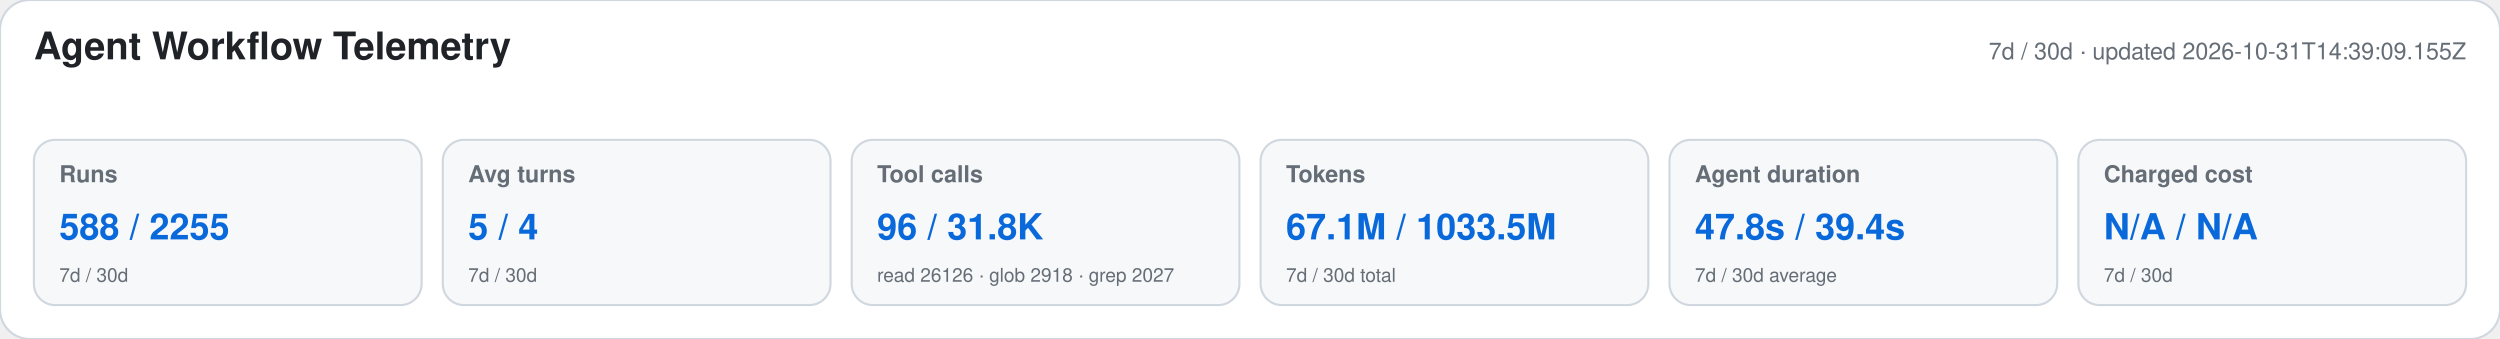
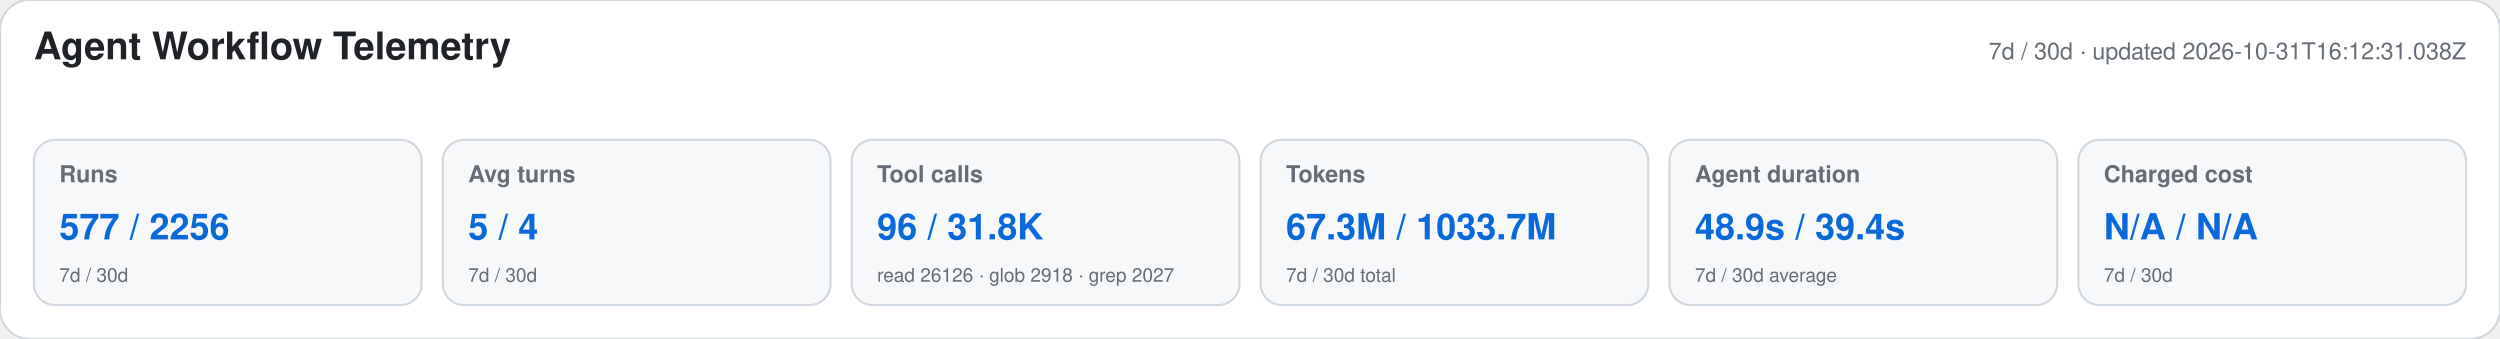
<svg xmlns="http://www.w3.org/2000/svg" width="1180" height="160" viewBox="0 0 1180 160" role="img" aria-labelledby="title desc">
  <style>text{font-family:-apple-system,BlinkMacSystemFont,"Segoe UI",Helvetica,Arial,sans-serif}.heading{font-size:18px;font-weight:650;fill:#1f2328}.meta,.label,.secondary{fill:#656d76}.meta,.label{font-size:11px}.label{font-weight:600}.primary{font-size:17px;font-weight:700;fill:#0969da}.secondary{font-size:9px}</style>
  <rect width="1180" height="160" rx="14" fill="#ffffff" stroke="#d0d7de" />
  <text x="16" y="28" class="heading">Agent Workflow Telemetry</text>
-   <text x="1164" y="28" text-anchor="end" class="meta">7d / 30d · updated 2026-10-31T14:39:09.155Z</text>
+   <text x="1164" y="28" text-anchor="end" class="meta">7d / 30d · updated 2026-10-31T16:12:31.038Z</text>
  <g>
    <rect x="16" y="66" width="183" height="78" rx="10" fill="#f6f8fa" stroke="#d0d7de" />
    <text x="28" y="86" class="label">Runs</text>
-     <text x="28" y="113" class="primary">588 / 2255</text>
+     <text x="28" y="113" class="primary">577 / 2256</text>
    <text x="28" y="133" class="secondary">7d / 30d</text>
  </g>
  <g>
    <rect x="209" y="66" width="183" height="78" rx="10" fill="#f6f8fa" stroke="#d0d7de" />
    <text x="221" y="86" class="label">Avg turns</text>
    <text x="221" y="113" class="primary">5 / 4</text>
    <text x="221" y="133" class="secondary">7d / 30d</text>
  </g>
  <g>
    <rect x="402" y="66" width="183" height="78" rx="10" fill="#f6f8fa" stroke="#d0d7de" />
    <text x="414" y="86" class="label">Tool calls</text>
    <text x="414" y="113" class="primary">96 / 31.8K</text>
    <text x="414" y="133" class="secondary">read 26126 · glob 2918 · grep 2027</text>
  </g>
  <g>
    <rect x="595" y="66" width="183" height="78" rx="10" fill="#f6f8fa" stroke="#d0d7de" />
    <text x="607" y="86" class="label">Tokens</text>
-     <text x="607" y="113" class="primary">67.1M / 1033.5M</text>
+     <text x="607" y="113" class="primary">67.3M / 1033.7M</text>
    <text x="607" y="133" class="secondary">7d / 30d total</text>
  </g>
  <g>
    <rect x="788" y="66" width="183" height="78" rx="10" fill="#f6f8fa" stroke="#d0d7de" />
    <text x="800" y="86" class="label">Agent duration</text>
-     <text x="800" y="113" class="primary">47.8s / 39.4s</text>
+     <text x="800" y="113" class="primary">48.9s / 39.4s</text>
    <text x="800" y="133" class="secondary">7d / 30d average</text>
  </g>
  <g>
    <rect x="981" y="66" width="183" height="78" rx="10" fill="#f6f8fa" stroke="#d0d7de" />
    <text x="993" y="86" class="label">Charged cost</text>
    <text x="993" y="113" class="primary">N/A / N/A</text>
    <text x="993" y="133" class="secondary">7d / 30d</text>
  </g>
</svg>
